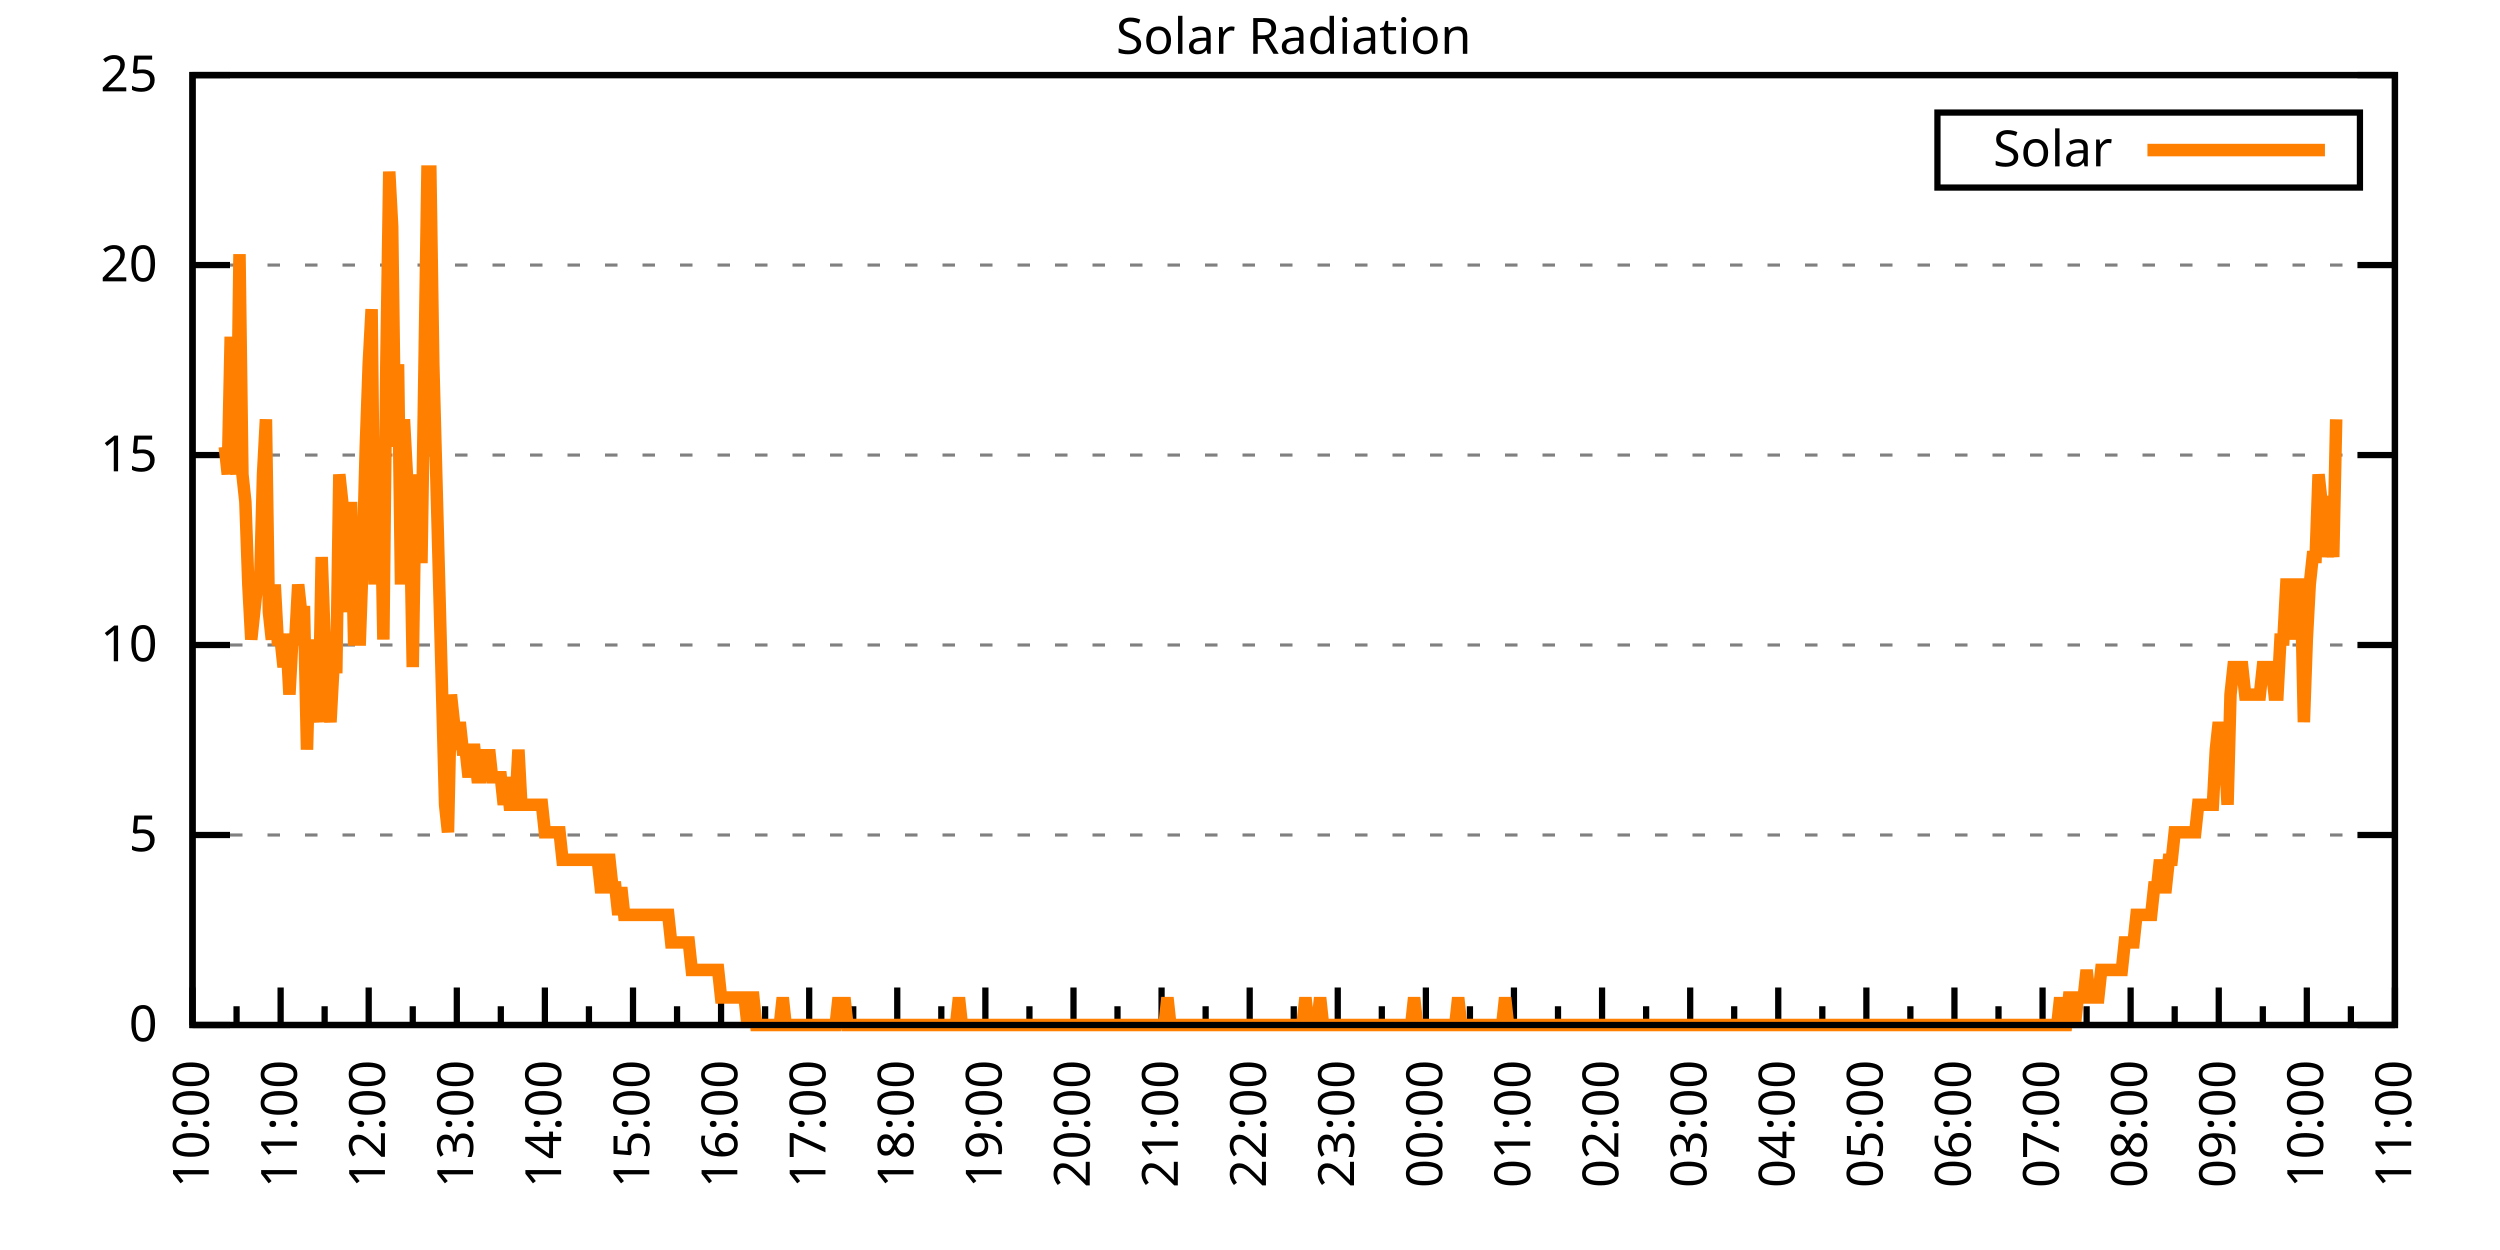
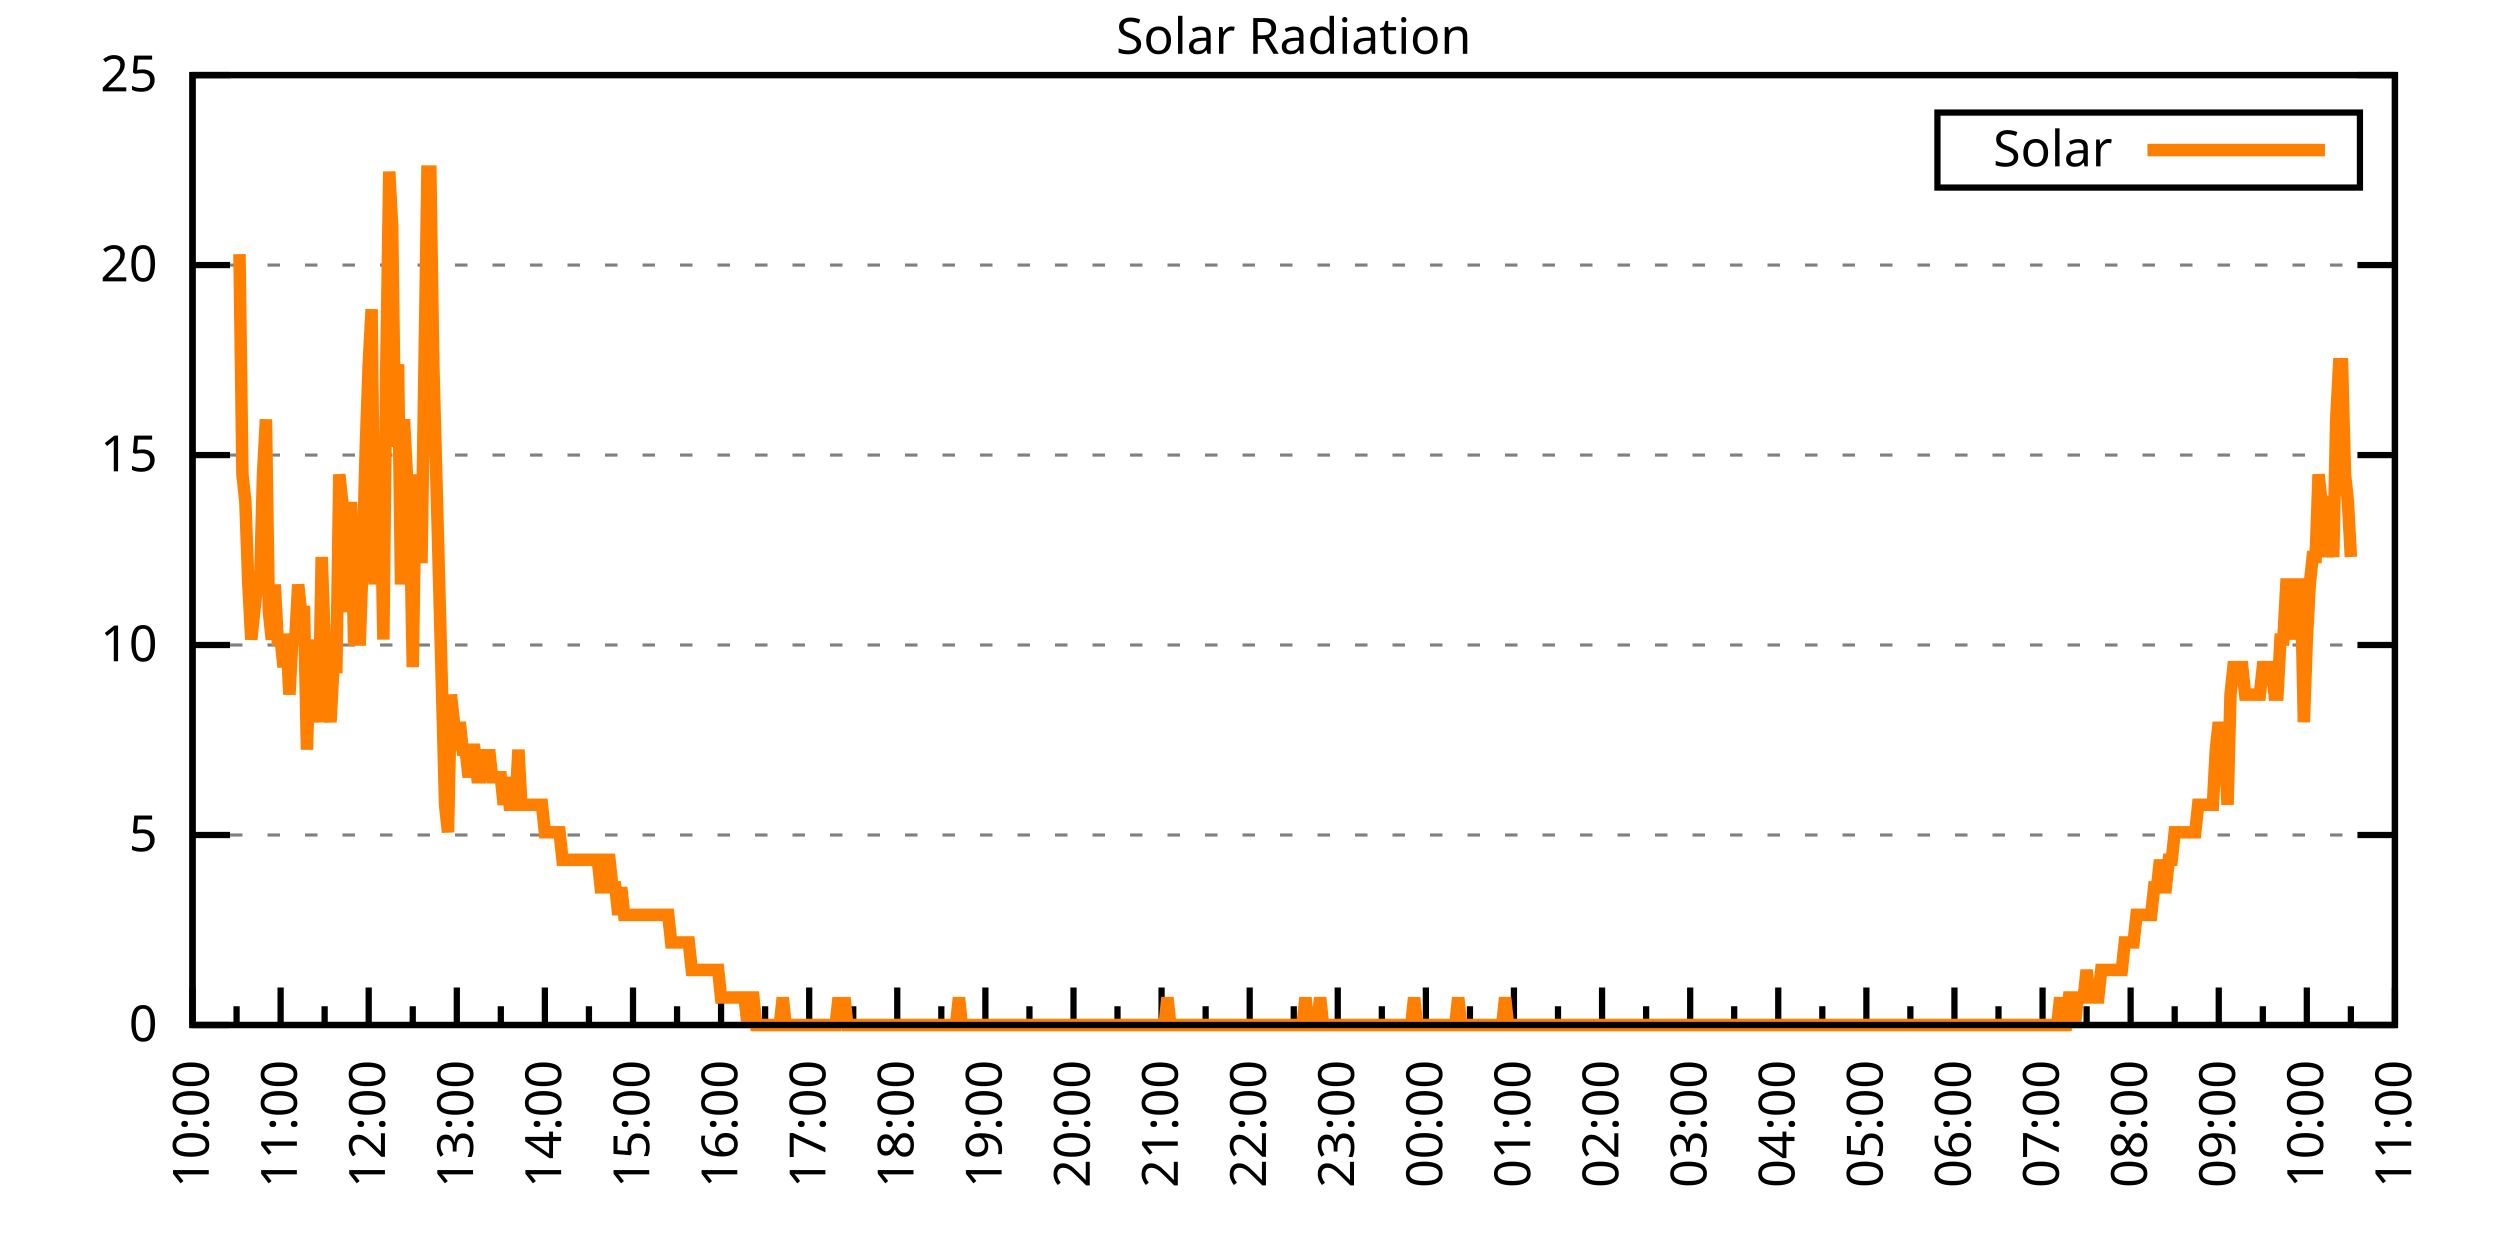
<svg xmlns="http://www.w3.org/2000/svg" xmlns:xlink="http://www.w3.org/1999/xlink" width="400" height="200" viewBox="0 0 400 200">
  <g id="gnuplot_canvas">
    <rect x="0" y="0" width="400" height="200" fill="none" />
    <defs>
      <circle id="gpDot" r="0.5" stroke-width="0.5" stroke="currentColor" />
      <path id="gpPt0" stroke-width="0.333" stroke="currentColor" d="M-1,0 h2 M0,-1 v2" />
      <path id="gpPt1" stroke-width="0.333" stroke="currentColor" d="M-1,-1 L1,1 M1,-1 L-1,1" />
      <path id="gpPt2" stroke-width="0.333" stroke="currentColor" d="M-1,0 L1,0 M0,-1 L0,1 M-1,-1 L1,1 M-1,1 L1,-1" />
      <rect id="gpPt3" stroke-width="0.333" stroke="currentColor" x="-1" y="-1" width="2" height="2" />
      <rect id="gpPt4" stroke-width="0.333" stroke="currentColor" fill="currentColor" x="-1" y="-1" width="2" height="2" />
      <circle id="gpPt5" stroke-width="0.333" stroke="currentColor" cx="0" cy="0" r="1" />
      <use xlink:href="#gpPt5" id="gpPt6" fill="currentColor" stroke="none" />
      <path id="gpPt7" stroke-width="0.333" stroke="currentColor" d="M0,-1.33 L-1.33,0.67 L1.33,0.67 z" />
      <use xlink:href="#gpPt7" id="gpPt8" fill="currentColor" stroke="none" />
      <use xlink:href="#gpPt7" id="gpPt9" stroke="currentColor" transform="rotate(180)" />
      <use xlink:href="#gpPt9" id="gpPt10" fill="currentColor" stroke="none" />
      <use xlink:href="#gpPt3" id="gpPt11" stroke="currentColor" transform="rotate(45)" />
      <use xlink:href="#gpPt11" id="gpPt12" fill="currentColor" stroke="none" />
      <path id="gpPt13" stroke-width="0.333" stroke="currentColor" d="M0,1.330 L1.265,0.411 L0.782,-1.067 L-0.782,-1.076 L-1.265,0.411 z" />
      <use xlink:href="#gpPt13" id="gpPt14" fill="currentColor" stroke="none" />
      <filter id="textbox" filterUnits="objectBoundingBox" x="0" y="0" height="1" width="1">
        <feFlood flood-color="white" flood-opacity="1" result="bgnd" />
        <feComposite in="SourceGraphic" in2="bgnd" operator="atop" />
      </filter>
      <filter id="greybox" filterUnits="objectBoundingBox" x="0" y="0" height="1" width="1">
        <feFlood flood-color="lightgrey" flood-opacity="1" result="grey" />
        <feComposite in="SourceGraphic" in2="grey" operator="atop" />
      </filter>
    </defs>
    <g fill="none" color="white" stroke="currentColor" stroke-width="1.00" stroke-linecap="butt" stroke-linejoin="miter">
</g>
    <g fill="none" color="black" stroke="currentColor" stroke-width="1.00" stroke-linecap="butt" stroke-linejoin="miter">
      <g stroke="none" shape-rendering="crispEdges">
        <polygon fill="rgb(255, 255, 255)" points="30.80,164.00 383.18,164.00 383.18,12.02 30.80,12.02 " />
      </g>
    </g>
    <g fill="none" color="black" stroke="currentColor" stroke-width="1.00" stroke-linecap="butt" stroke-linejoin="miter">
</g>
    <g fill="none" color="black" stroke="black" stroke-width="0.50" stroke-linecap="butt" stroke-linejoin="miter">
</g>
    <g fill="none" color="gray" stroke="currentColor" stroke-width="0.50" stroke-linecap="butt" stroke-linejoin="miter">
      <path stroke="gray" stroke-dasharray="2,4" class="gridline" d="M30.80,164.00 L383.19,164.00  " />
    </g>
    <g fill="none" color="gray" stroke="gray" stroke-width="1.00" stroke-linecap="butt" stroke-linejoin="miter">
</g>
    <g fill="none" color="black" stroke="currentColor" stroke-width="1.00" stroke-linecap="butt" stroke-linejoin="miter">
      <path stroke="black" d="M30.80,164.00 L36.80,164.00 M383.19,164.00 L377.19,164.00  " />
      <g transform="translate(25.20,166.60)" stroke="none" fill="black" font-family="Sans" font-size="8.00" text-anchor="end">
        <text>
          <tspan font-family="Sans"> 0</tspan>
        </text>
      </g>
    </g>
    <g fill="none" color="black" stroke="currentColor" stroke-width="1.00" stroke-linecap="butt" stroke-linejoin="miter">
</g>
    <g fill="none" color="black" stroke="black" stroke-width="0.50" stroke-linecap="butt" stroke-linejoin="miter">
</g>
    <g fill="none" color="gray" stroke="currentColor" stroke-width="0.50" stroke-linecap="butt" stroke-linejoin="miter">
      <path stroke="gray" stroke-dasharray="2,4" class="gridline" d="M30.80,133.60 L383.19,133.60  " />
    </g>
    <g fill="none" color="gray" stroke="gray" stroke-width="1.00" stroke-linecap="butt" stroke-linejoin="miter">
</g>
    <g fill="none" color="black" stroke="currentColor" stroke-width="1.00" stroke-linecap="butt" stroke-linejoin="miter">
      <path stroke="black" d="M30.80,133.60 L36.80,133.60 M383.19,133.60 L377.19,133.60  " />
      <g transform="translate(25.20,136.20)" stroke="none" fill="black" font-family="Sans" font-size="8.00" text-anchor="end">
        <text>
          <tspan font-family="Sans"> 5</tspan>
        </text>
      </g>
    </g>
    <g fill="none" color="black" stroke="currentColor" stroke-width="1.00" stroke-linecap="butt" stroke-linejoin="miter">
</g>
    <g fill="none" color="black" stroke="black" stroke-width="0.50" stroke-linecap="butt" stroke-linejoin="miter">
</g>
    <g fill="none" color="gray" stroke="currentColor" stroke-width="0.50" stroke-linecap="butt" stroke-linejoin="miter">
      <path stroke="gray" stroke-dasharray="2,4" class="gridline" d="M30.80,103.20 L383.19,103.20  " />
    </g>
    <g fill="none" color="gray" stroke="gray" stroke-width="1.00" stroke-linecap="butt" stroke-linejoin="miter">
</g>
    <g fill="none" color="black" stroke="currentColor" stroke-width="1.00" stroke-linecap="butt" stroke-linejoin="miter">
      <path stroke="black" d="M30.80,103.20 L36.80,103.20 M383.19,103.20 L377.19,103.20  " />
      <g transform="translate(25.20,105.80)" stroke="none" fill="black" font-family="Sans" font-size="8.00" text-anchor="end">
        <text>
          <tspan font-family="Sans"> 10</tspan>
        </text>
      </g>
    </g>
    <g fill="none" color="black" stroke="currentColor" stroke-width="1.00" stroke-linecap="butt" stroke-linejoin="miter">
</g>
    <g fill="none" color="black" stroke="black" stroke-width="0.50" stroke-linecap="butt" stroke-linejoin="miter">
</g>
    <g fill="none" color="gray" stroke="currentColor" stroke-width="0.50" stroke-linecap="butt" stroke-linejoin="miter">
      <path stroke="gray" stroke-dasharray="2,4" class="gridline" d="M30.80,72.81 L383.19,72.81  " />
    </g>
    <g fill="none" color="gray" stroke="gray" stroke-width="1.00" stroke-linecap="butt" stroke-linejoin="miter">
</g>
    <g fill="none" color="black" stroke="currentColor" stroke-width="1.00" stroke-linecap="butt" stroke-linejoin="miter">
      <path stroke="black" d="M30.80,72.81 L36.80,72.81 M383.19,72.81 L377.19,72.81  " />
      <g transform="translate(25.20,75.41)" stroke="none" fill="black" font-family="Sans" font-size="8.00" text-anchor="end">
        <text>
          <tspan font-family="Sans"> 15</tspan>
        </text>
      </g>
    </g>
    <g fill="none" color="black" stroke="currentColor" stroke-width="1.00" stroke-linecap="butt" stroke-linejoin="miter">
</g>
    <g fill="none" color="black" stroke="black" stroke-width="0.50" stroke-linecap="butt" stroke-linejoin="miter">
</g>
    <g fill="none" color="gray" stroke="currentColor" stroke-width="0.50" stroke-linecap="butt" stroke-linejoin="miter">
      <path stroke="gray" stroke-dasharray="2,4" class="gridline" d="M30.80,42.41 L383.19,42.41  " />
    </g>
    <g fill="none" color="gray" stroke="gray" stroke-width="1.00" stroke-linecap="butt" stroke-linejoin="miter">
</g>
    <g fill="none" color="black" stroke="currentColor" stroke-width="1.00" stroke-linecap="butt" stroke-linejoin="miter">
      <path stroke="black" d="M30.80,42.41 L36.80,42.41 M383.19,42.41 L377.19,42.41  " />
      <g transform="translate(25.20,45.01)" stroke="none" fill="black" font-family="Sans" font-size="8.00" text-anchor="end">
        <text>
          <tspan font-family="Sans"> 20</tspan>
        </text>
      </g>
    </g>
    <g fill="none" color="black" stroke="currentColor" stroke-width="1.00" stroke-linecap="butt" stroke-linejoin="miter">
</g>
    <g fill="none" color="black" stroke="black" stroke-width="0.50" stroke-linecap="butt" stroke-linejoin="miter">
</g>
    <g fill="none" color="gray" stroke="currentColor" stroke-width="0.50" stroke-linecap="butt" stroke-linejoin="miter">
      <path stroke="gray" stroke-dasharray="2,4" class="gridline" d="M30.80,12.01 L383.19,12.01  " />
    </g>
    <g fill="none" color="gray" stroke="gray" stroke-width="1.00" stroke-linecap="butt" stroke-linejoin="miter">
</g>
    <g fill="none" color="black" stroke="currentColor" stroke-width="1.00" stroke-linecap="butt" stroke-linejoin="miter">
      <path stroke="black" d="M30.80,12.01 L36.80,12.01 M383.19,12.01 L377.19,12.01  " />
      <g transform="translate(25.20,14.61)" stroke="none" fill="black" font-family="Sans" font-size="8.00" text-anchor="end">
        <text>
          <tspan font-family="Sans"> 25</tspan>
        </text>
      </g>
    </g>
    <g fill="none" color="black" stroke="currentColor" stroke-width="1.00" stroke-linecap="butt" stroke-linejoin="miter">
      <path stroke="black" d="M30.80,164.00 L30.80,158.00  " />
      <g transform="translate(33.40,169.60) rotate(270)" stroke="none" fill="black" font-family="Sans" font-size="8.00" text-anchor="end">
        <text>
          <tspan font-family="Sans">10:00</tspan>
        </text>
      </g>
    </g>
    <g fill="none" color="black" stroke="currentColor" stroke-width="1.00" stroke-linecap="butt" stroke-linejoin="miter">
      <path stroke="black" d="M37.85,164.00 L37.85,161.00 M44.90,164.00 L44.90,158.00  " />
      <g transform="translate(47.50,169.60) rotate(270)" stroke="none" fill="black" font-family="Sans" font-size="8.00" text-anchor="end">
        <text>
          <tspan font-family="Sans">11:00</tspan>
        </text>
      </g>
    </g>
    <g fill="none" color="black" stroke="currentColor" stroke-width="1.00" stroke-linecap="butt" stroke-linejoin="miter">
      <path stroke="black" d="M51.94,164.00 L51.94,161.00 M58.99,164.00 L58.99,158.00  " />
      <g transform="translate(61.59,169.60) rotate(270)" stroke="none" fill="black" font-family="Sans" font-size="8.00" text-anchor="end">
        <text>
          <tspan font-family="Sans">12:00</tspan>
        </text>
      </g>
    </g>
    <g fill="none" color="black" stroke="currentColor" stroke-width="1.00" stroke-linecap="butt" stroke-linejoin="miter">
      <path stroke="black" d="M66.04,164.00 L66.04,161.00 M73.09,164.00 L73.09,158.00  " />
      <g transform="translate(75.69,169.60) rotate(270)" stroke="none" fill="black" font-family="Sans" font-size="8.00" text-anchor="end">
        <text>
          <tspan font-family="Sans">13:00</tspan>
        </text>
      </g>
    </g>
    <g fill="none" color="black" stroke="currentColor" stroke-width="1.00" stroke-linecap="butt" stroke-linejoin="miter">
      <path stroke="black" d="M80.13,164.00 L80.13,161.00 M87.18,164.00 L87.18,158.00  " />
      <g transform="translate(89.78,169.60) rotate(270)" stroke="none" fill="black" font-family="Sans" font-size="8.00" text-anchor="end">
        <text>
          <tspan font-family="Sans">14:00</tspan>
        </text>
      </g>
    </g>
    <g fill="none" color="black" stroke="currentColor" stroke-width="1.00" stroke-linecap="butt" stroke-linejoin="miter">
      <path stroke="black" d="M94.23,164.00 L94.23,161.00 M101.28,164.00 L101.28,158.00  " />
      <g transform="translate(103.88,169.60) rotate(270)" stroke="none" fill="black" font-family="Sans" font-size="8.00" text-anchor="end">
        <text>
          <tspan font-family="Sans">15:00</tspan>
        </text>
      </g>
    </g>
    <g fill="none" color="black" stroke="currentColor" stroke-width="1.00" stroke-linecap="butt" stroke-linejoin="miter">
      <path stroke="black" d="M108.33,164.00 L108.33,161.00 M115.37,164.00 L115.37,158.00  " />
      <g transform="translate(117.97,169.60) rotate(270)" stroke="none" fill="black" font-family="Sans" font-size="8.00" text-anchor="end">
        <text>
          <tspan font-family="Sans">16:00</tspan>
        </text>
      </g>
    </g>
    <g fill="none" color="black" stroke="currentColor" stroke-width="1.00" stroke-linecap="butt" stroke-linejoin="miter">
      <path stroke="black" d="M122.42,164.00 L122.42,161.00 M129.47,164.00 L129.47,158.00  " />
      <g transform="translate(132.07,169.60) rotate(270)" stroke="none" fill="black" font-family="Sans" font-size="8.00" text-anchor="end">
        <text>
          <tspan font-family="Sans">17:00</tspan>
        </text>
      </g>
    </g>
    <g fill="none" color="black" stroke="currentColor" stroke-width="1.00" stroke-linecap="butt" stroke-linejoin="miter">
      <path stroke="black" d="M136.52,164.00 L136.52,161.00 M143.56,164.00 L143.56,158.00  " />
      <g transform="translate(146.16,169.60) rotate(270)" stroke="none" fill="black" font-family="Sans" font-size="8.00" text-anchor="end">
        <text>
          <tspan font-family="Sans">18:00</tspan>
        </text>
      </g>
    </g>
    <g fill="none" color="black" stroke="currentColor" stroke-width="1.00" stroke-linecap="butt" stroke-linejoin="miter">
      <path stroke="black" d="M150.61,164.00 L150.61,161.00 M157.66,164.00 L157.66,158.00  " />
      <g transform="translate(160.26,169.60) rotate(270)" stroke="none" fill="black" font-family="Sans" font-size="8.00" text-anchor="end">
        <text>
          <tspan font-family="Sans">19:00</tspan>
        </text>
      </g>
    </g>
    <g fill="none" color="black" stroke="currentColor" stroke-width="1.00" stroke-linecap="butt" stroke-linejoin="miter">
      <path stroke="black" d="M164.71,164.00 L164.71,161.00 M171.76,164.00 L171.76,158.00  " />
      <g transform="translate(174.36,169.60) rotate(270)" stroke="none" fill="black" font-family="Sans" font-size="8.00" text-anchor="end">
        <text>
          <tspan font-family="Sans">20:00</tspan>
        </text>
      </g>
    </g>
    <g fill="none" color="black" stroke="currentColor" stroke-width="1.00" stroke-linecap="butt" stroke-linejoin="miter">
      <path stroke="black" d="M178.80,164.00 L178.80,161.00 M185.85,164.00 L185.85,158.00  " />
      <g transform="translate(188.45,169.60) rotate(270)" stroke="none" fill="black" font-family="Sans" font-size="8.00" text-anchor="end">
        <text>
          <tspan font-family="Sans">21:00</tspan>
        </text>
      </g>
    </g>
    <g fill="none" color="black" stroke="currentColor" stroke-width="1.00" stroke-linecap="butt" stroke-linejoin="miter">
      <path stroke="black" d="M192.90,164.00 L192.90,161.00 M199.95,164.00 L199.95,158.00  " />
      <g transform="translate(202.55,169.60) rotate(270)" stroke="none" fill="black" font-family="Sans" font-size="8.00" text-anchor="end">
        <text>
          <tspan font-family="Sans">22:00</tspan>
        </text>
      </g>
    </g>
    <g fill="none" color="black" stroke="currentColor" stroke-width="1.00" stroke-linecap="butt" stroke-linejoin="miter">
      <path stroke="black" d="M207.00,164.00 L207.00,161.00 M214.04,164.00 L214.04,158.00  " />
      <g transform="translate(216.64,169.60) rotate(270)" stroke="none" fill="black" font-family="Sans" font-size="8.00" text-anchor="end">
        <text>
          <tspan font-family="Sans">23:00</tspan>
        </text>
      </g>
    </g>
    <g fill="none" color="black" stroke="currentColor" stroke-width="1.00" stroke-linecap="butt" stroke-linejoin="miter">
      <path stroke="black" d="M221.09,164.00 L221.09,161.00 M228.14,164.00 L228.14,158.00  " />
      <g transform="translate(230.74,169.60) rotate(270)" stroke="none" fill="black" font-family="Sans" font-size="8.00" text-anchor="end">
        <text>
          <tspan font-family="Sans">00:00</tspan>
        </text>
      </g>
    </g>
    <g fill="none" color="black" stroke="currentColor" stroke-width="1.00" stroke-linecap="butt" stroke-linejoin="miter">
      <path stroke="black" d="M235.19,164.00 L235.19,161.00 M242.23,164.00 L242.23,158.00  " />
      <g transform="translate(244.83,169.60) rotate(270)" stroke="none" fill="black" font-family="Sans" font-size="8.00" text-anchor="end">
        <text>
          <tspan font-family="Sans">01:00</tspan>
        </text>
      </g>
    </g>
    <g fill="none" color="black" stroke="currentColor" stroke-width="1.00" stroke-linecap="butt" stroke-linejoin="miter">
      <path stroke="black" d="M249.28,164.00 L249.28,161.00 M256.33,164.00 L256.33,158.00  " />
      <g transform="translate(258.93,169.60) rotate(270)" stroke="none" fill="black" font-family="Sans" font-size="8.00" text-anchor="end">
        <text>
          <tspan font-family="Sans">02:00</tspan>
        </text>
      </g>
    </g>
    <g fill="none" color="black" stroke="currentColor" stroke-width="1.00" stroke-linecap="butt" stroke-linejoin="miter">
      <path stroke="black" d="M263.38,164.00 L263.38,161.00 M270.43,164.00 L270.43,158.00  " />
      <g transform="translate(273.03,169.60) rotate(270)" stroke="none" fill="black" font-family="Sans" font-size="8.00" text-anchor="end">
        <text>
          <tspan font-family="Sans">03:00</tspan>
        </text>
      </g>
    </g>
    <g fill="none" color="black" stroke="currentColor" stroke-width="1.00" stroke-linecap="butt" stroke-linejoin="miter">
      <path stroke="black" d="M277.47,164.00 L277.47,161.00 M284.52,164.00 L284.52,158.00  " />
      <g transform="translate(287.12,169.60) rotate(270)" stroke="none" fill="black" font-family="Sans" font-size="8.00" text-anchor="end">
        <text>
          <tspan font-family="Sans">04:00</tspan>
        </text>
      </g>
    </g>
    <g fill="none" color="black" stroke="currentColor" stroke-width="1.00" stroke-linecap="butt" stroke-linejoin="miter">
      <path stroke="black" d="M291.57,164.00 L291.57,161.00 M298.62,164.00 L298.62,158.00  " />
      <g transform="translate(301.22,169.60) rotate(270)" stroke="none" fill="black" font-family="Sans" font-size="8.00" text-anchor="end">
        <text>
          <tspan font-family="Sans">05:00</tspan>
        </text>
      </g>
    </g>
    <g fill="none" color="black" stroke="currentColor" stroke-width="1.00" stroke-linecap="butt" stroke-linejoin="miter">
      <path stroke="black" d="M305.66,164.00 L305.66,161.00 M312.71,164.00 L312.71,158.00  " />
      <g transform="translate(315.31,169.60) rotate(270)" stroke="none" fill="black" font-family="Sans" font-size="8.00" text-anchor="end">
        <text>
          <tspan font-family="Sans">06:00</tspan>
        </text>
      </g>
    </g>
    <g fill="none" color="black" stroke="currentColor" stroke-width="1.00" stroke-linecap="butt" stroke-linejoin="miter">
      <path stroke="black" d="M319.76,164.00 L319.76,161.00 M326.81,164.00 L326.81,158.00  " />
      <g transform="translate(329.41,169.60) rotate(270)" stroke="none" fill="black" font-family="Sans" font-size="8.00" text-anchor="end">
        <text>
          <tspan font-family="Sans">07:00</tspan>
        </text>
      </g>
    </g>
    <g fill="none" color="black" stroke="currentColor" stroke-width="1.00" stroke-linecap="butt" stroke-linejoin="miter">
      <path stroke="black" d="M333.86,164.00 L333.86,161.00 M340.90,164.00 L340.90,158.00  " />
      <g transform="translate(343.50,169.60) rotate(270)" stroke="none" fill="black" font-family="Sans" font-size="8.00" text-anchor="end">
        <text>
          <tspan font-family="Sans">08:00</tspan>
        </text>
      </g>
    </g>
    <g fill="none" color="black" stroke="currentColor" stroke-width="1.00" stroke-linecap="butt" stroke-linejoin="miter">
      <path stroke="black" d="M347.95,164.00 L347.95,161.00 M355.00,164.00 L355.00,158.00  " />
      <g transform="translate(357.60,169.60) rotate(270)" stroke="none" fill="black" font-family="Sans" font-size="8.00" text-anchor="end">
        <text>
          <tspan font-family="Sans">09:00</tspan>
        </text>
      </g>
    </g>
    <g fill="none" color="black" stroke="currentColor" stroke-width="1.00" stroke-linecap="butt" stroke-linejoin="miter">
      <path stroke="black" d="M362.05,164.00 L362.05,161.00 M369.09,164.00 L369.09,158.00  " />
      <g transform="translate(371.69,169.60) rotate(270)" stroke="none" fill="black" font-family="Sans" font-size="8.00" text-anchor="end">
        <text>
          <tspan font-family="Sans">10:00</tspan>
        </text>
      </g>
    </g>
    <g fill="none" color="black" stroke="currentColor" stroke-width="1.00" stroke-linecap="butt" stroke-linejoin="miter">
      <path stroke="black" d="M376.14,164.00 L376.14,161.00 M383.19,164.00 L383.19,158.00  " />
      <g transform="translate(385.79,169.60) rotate(270)" stroke="none" fill="black" font-family="Sans" font-size="8.00" text-anchor="end">
        <text>
          <tspan font-family="Sans">11:00</tspan>
        </text>
      </g>
    </g>
    <g fill="none" color="black" stroke="currentColor" stroke-width="1.00" stroke-linecap="butt" stroke-linejoin="miter">
</g>
    <g fill="none" color="black" stroke="currentColor" stroke-width="1.00" stroke-linecap="butt" stroke-linejoin="miter">
      <path stroke="black" d="M30.80,12.01 L30.80,164.00 L383.19,164.00 L383.19,12.01 L30.80,12.01 Z  " />
    </g>
    <g fill="none" color="black" stroke="currentColor" stroke-width="1.00" stroke-linecap="butt" stroke-linejoin="miter">
      <g transform="translate(6.80,88.01) rotate(270)" stroke="none" fill="black" font-family="Sans" font-size="8.00" text-anchor="middle">
        <text />
      </g>
    </g>
    <g fill="none" color="black" stroke="currentColor" stroke-width="1.00" stroke-linecap="butt" stroke-linejoin="miter">
</g>
    <g fill="none" color="black" stroke="currentColor" stroke-width="1.00" stroke-linecap="butt" stroke-linejoin="miter">
      <path stroke="black" d="M309.99,30.01 L309.99,18.01 L377.59,18.01 L377.59,30.01 L309.99,30.01 Z  " />
    </g>
    <g id="Solar_Radiation_plot_1">
      <g fill="none" color="white" stroke="black" stroke-width="2.00" stroke-linecap="butt" stroke-linejoin="miter">
</g>
      <g fill="none" color="black" stroke="currentColor" stroke-width="2.00" stroke-linecap="butt" stroke-linejoin="miter">
        <g transform="translate(337.99,26.61)" stroke="none" fill="black" font-family="Sans" font-size="8.00" text-anchor="end">
          <text>
            <tspan font-family="Sans">Solar</tspan>
          </text>
        </g>
      </g>
      <g fill="none" color="black" stroke="currentColor" stroke-width="2.00" stroke-linecap="butt" stroke-linejoin="miter">
-         <path stroke="rgb(255, 127,   0)" d="M343.59,24.01 L371.99,24.01 M35.97,71.50 L36.44,75.90 L36.91,53.88 L37.38,71.50 L37.85,75.90 L38.32,40.66   L38.79,75.90 L39.26,80.31 L39.73,93.52 L40.20,102.33 L40.67,97.93 L41.14,93.52 L41.61,93.52 L42.08,75.90   L42.55,67.09 L43.02,97.93 L43.49,102.33 L43.96,93.52 L44.43,102.33 L44.90,102.33 L45.37,106.74 L45.84,102.33   L46.31,111.14 L46.78,102.33 L47.24,102.33 L47.71,93.52 L48.18,97.93 L48.65,97.93 L49.12,119.95 L49.59,102.33   L50.06,111.14 L50.53,111.14 L51.00,115.55 L51.47,89.12 L51.94,102.33 L52.41,111.14 L52.88,115.55 L53.35,106.74   L53.82,106.74 L54.29,75.90 L54.76,80.31 L55.23,89.12 L55.70,97.93 L56.17,80.31 L56.64,102.33 L57.11,102.33   L57.58,102.33 L58.05,89.12 L58.52,71.50 L58.99,58.28 L59.46,49.47 L59.93,93.52 L60.40,75.90 L60.87,75.90   L61.34,102.33 L61.81,58.28 L62.28,27.45 L62.75,36.26 L63.22,71.50 L63.69,58.28 L64.16,93.52 L64.63,67.09   L65.10,75.90 L65.57,80.31 L66.04,106.74 L66.51,75.90 L66.98,89.12 L67.45,89.12 L67.92,58.28 L68.39,27.45   L68.86,27.45 L69.33,58.28 L69.80,75.90 L70.27,93.52 L70.74,111.14 L71.21,128.76 L71.68,133.17 L72.15,111.14   L72.62,115.55 L73.09,119.95 L73.56,115.55 L74.03,119.95 L74.50,119.95 L74.97,124.36 L75.44,119.95 L75.91,119.95   L76.38,124.36 L76.85,124.36 L77.32,119.95 L77.79,124.36 L78.26,119.95 L78.73,124.36 L79.19,124.36 L79.66,124.36   L80.13,124.36 L80.60,128.76 L81.07,124.36 L81.54,128.76 L82.01,128.76 L82.48,128.76 L82.95,119.95 L83.42,128.76   L83.89,128.76 L84.36,128.76 L84.83,128.76 L85.30,128.76 L85.77,128.76 L86.24,128.76 L86.71,128.76 L87.18,133.17   L87.65,133.17 L88.12,133.17 L88.59,133.17 L89.06,133.17 L89.53,133.17 L90.00,137.57 L90.47,137.57 L90.94,137.57   L91.41,137.57 L91.88,137.57 L92.35,137.57 L92.82,137.57 L93.29,137.57 L93.76,137.57 L94.23,137.57 L94.70,137.57   L95.17,137.57 L95.64,137.57 L96.11,141.98 L96.58,141.98 L97.05,137.57 L97.52,137.57 L97.99,141.98 L98.46,141.98   L98.93,146.38 L99.40,141.98 L99.87,146.38 L100.34,146.38 L100.81,146.38 L101.28,146.38 L101.75,146.38 L102.22,146.38   L102.69,146.38 L103.16,146.38 L103.63,146.38 L104.10,146.38 L104.57,146.38 L105.04,146.38 L105.51,146.38 L105.98,146.38   L106.45,146.38 L106.92,146.38 L107.39,150.79 L107.86,150.79 L108.33,150.79 L108.80,150.79 L109.27,150.79 L109.74,150.79   L110.21,150.79 L110.68,155.19 L111.14,155.19 L111.61,155.19 L112.08,155.19 L112.55,155.19 L113.02,155.19 L113.49,155.19   L113.96,155.19 L114.43,155.19 L114.90,155.19 L115.37,159.60 L115.84,159.60 L116.31,159.60 L116.78,159.60 L117.25,159.60   L117.72,159.60 L118.19,159.60 L118.66,159.60 L119.13,159.60 L119.60,164.00 L120.07,159.60 L120.54,159.60 L121.01,164.00   L121.48,164.00 L121.95,164.00 L122.42,164.00 L122.89,164.00 L123.36,164.00 L123.83,164.00 L124.30,164.00 L124.77,164.00   L125.24,159.60 L125.71,164.00 L126.18,164.00 L126.65,164.00 L127.12,164.00 L127.59,164.00 L128.06,164.00 L128.53,164.00   L129.00,164.00 L129.47,164.00 L129.94,164.00 L130.41,164.00 L130.88,164.00 L131.35,164.00 L131.82,164.00 L132.29,164.00   L132.76,164.00 L133.23,164.00 L133.70,164.00 L134.17,159.60 L134.64,164.00 L135.11,159.60 L135.58,164.00 L136.05,164.00   L136.52,164.00 L136.99,164.00 L137.46,164.00 L137.93,164.00 L138.40,164.00 L138.87,164.00 L139.34,164.00 L139.81,164.00   L140.28,164.00 L140.75,164.00 L141.22,164.00 L141.69,164.00 L142.16,164.00 L142.63,164.00 L143.09,164.00 L143.56,164.00   L144.03,164.00 L144.50,164.00 L144.97,164.00 L145.44,164.00 L145.91,164.00 L146.38,164.00 L146.85,164.00 L147.32,164.00   L147.79,164.00 L148.26,164.00 L148.73,164.00 L149.20,164.00 L149.67,164.00 L150.14,164.00 L150.61,164.00 L151.08,164.00   L151.55,164.00 L152.02,164.00 L152.49,164.00 L152.96,164.00 L153.43,159.60 L153.90,164.00 L154.37,164.00 L154.84,164.00   L155.31,164.00 L155.78,164.00 L156.25,164.00 L156.72,164.00 L157.19,164.00 L157.66,164.00 L158.13,164.00 L158.60,164.00   L159.07,164.00 L159.54,164.00 L160.01,164.00 L160.48,164.00 L160.95,164.00 L161.42,164.00 L161.89,164.00 L162.36,164.00   L162.83,164.00 L163.30,164.00 L163.77,164.00 L164.24,164.00 L164.71,164.00 L165.18,164.00 L165.65,164.00 L166.12,164.00   L166.59,164.00 L167.06,164.00 L167.53,164.00 L168.00,164.00 L168.47,164.00 L168.94,164.00 L169.41,164.00 L169.88,164.00   L170.35,164.00 L170.82,164.00 L171.29,164.00 L171.76,164.00 L172.23,164.00 L172.70,164.00 L173.17,164.00 L173.64,164.00   L174.11,164.00 L174.58,164.00 L175.04,164.00 L175.51,164.00 L175.98,164.00 L176.45,164.00 L176.92,164.00 L177.39,164.00   L177.86,164.00 L178.33,164.00 L178.80,164.00 L179.27,164.00 L179.74,164.00 L180.21,164.00 L180.68,164.00 L181.15,164.00   L181.62,164.00 L182.09,164.00 L182.56,164.00 L183.03,164.00 L183.50,164.00 L183.97,164.00 L184.44,164.00 L184.91,164.00   L185.38,164.00 L185.85,164.00 L186.32,164.00 L186.79,159.60 L187.26,164.00 L187.73,164.00 L188.20,164.00 L188.67,164.00   L189.14,164.00 L189.61,164.00 L190.08,164.00 L190.55,164.00 L191.02,164.00 L191.49,164.00 L191.96,164.00 L192.43,164.00   L192.90,164.00 L193.37,164.00 L193.84,164.00 L194.31,164.00 L194.78,164.00 L195.25,164.00 L195.72,164.00 L196.19,164.00   L196.66,164.00 L197.13,164.00 L197.60,164.00 L198.07,164.00 L198.54,164.00 L199.01,164.00 L199.48,164.00 L199.95,164.00   L200.42,164.00 L200.89,164.00 L201.36,164.00 L201.83,164.00 L202.30,164.00 L202.77,164.00 L203.24,164.00 L203.71,164.00   L204.18,164.00 L204.65,164.00 L205.12,164.00 L205.59,164.00 L206.06,164.00 L206.53,164.00 L207.00,164.00 L207.46,164.00   L207.93,164.00 L208.40,164.00 L208.87,159.60 L209.34,164.00 L209.81,164.00 L210.28,164.00 L210.75,164.00 L211.22,159.60   L211.69,164.00 L212.16,164.00 L212.63,164.00 L213.10,164.00 L213.57,164.00 L214.04,164.00 L214.51,164.00 L214.98,164.00   L215.45,164.00 L215.92,164.00 L216.39,164.00 L216.86,164.00 L217.33,164.00 L217.80,164.00 L218.27,164.00 L218.74,164.00   L219.21,164.00 L219.68,164.00 L220.15,164.00 L220.62,164.00 L221.09,164.00 L221.56,164.00 L222.03,164.00 L222.50,164.00   L222.97,164.00 L223.44,164.00 L223.91,164.00 L224.38,164.00 L224.85,164.00 L225.32,164.00 L225.79,164.00 L226.26,159.60   L226.73,164.00 L227.20,164.00 L227.67,164.00 L228.14,164.00 L228.61,164.00 L229.08,164.00 L229.55,164.00 L230.02,164.00   L230.49,164.00 L230.96,164.00 L231.43,164.00 L231.90,164.00 L232.37,164.00 L232.84,164.00 L233.31,159.60 L233.78,164.00   L234.25,164.00 L234.72,164.00 L235.19,164.00 L235.66,164.00 L236.13,164.00 L236.60,164.00 L237.07,164.00 L237.54,164.00   L238.01,164.00 L238.48,164.00 L238.95,164.00 L239.41,164.00 L239.88,164.00 L240.35,164.00 L240.82,159.60 L241.29,164.00   L241.76,164.00 L242.23,164.00 L242.70,164.00 L243.17,164.00 L243.64,164.00 L244.11,164.00 L244.58,164.00 L245.05,164.00   L245.52,164.00 L245.99,164.00 L246.46,164.00 L246.93,164.00 L247.40,164.00 L247.87,164.00 L248.34,164.00 L248.81,164.00   L249.28,164.00 L249.75,164.00 L250.22,164.00 L250.69,164.00 L251.16,164.00 L251.63,164.00 L252.10,164.00 L252.57,164.00   L253.04,164.00 L253.51,164.00 L253.98,164.00 L254.45,164.00 L254.92,164.00 L255.39,164.00 L255.86,164.00 L256.33,164.00   L256.80,164.00 L257.27,164.00 L257.74,164.00 L258.21,164.00 L258.68,164.00 L259.15,164.00 L259.62,164.00 L260.09,164.00   L260.56,164.00 L261.03,164.00 L261.50,164.00 L261.97,164.00 L262.44,164.00 L262.91,164.00 L263.38,164.00 L263.85,164.00   L264.32,164.00 L264.79,164.00 L265.26,164.00 L265.73,164.00 L266.20,164.00 L266.67,164.00 L267.14,164.00 L267.61,164.00   L268.08,164.00 L268.55,164.00 L269.02,164.00 L269.49,164.00 L269.96,164.00 L270.43,164.00 L270.90,164.00 L271.36,164.00   L271.83,164.00 L272.30,164.00 L272.77,164.00 L273.24,164.00 L273.71,164.00 L274.18,164.00 L274.65,164.00 L275.12,164.00   L275.59,164.00 L276.06,164.00 L276.53,164.00 L277.00,164.00 L277.47,164.00 L277.94,164.00 L278.41,164.00 L278.88,164.00   L279.35,164.00 L279.82,164.00 L280.29,164.00 L280.76,164.00 L281.23,164.00 L281.70,164.00 L282.17,164.00 L282.64,164.00   L283.11,164.00 L283.58,164.00 L284.05,164.00 L284.52,164.00 L284.99,164.00 L285.46,164.00 L285.93,164.00 L286.40,164.00   L286.87,164.00 L287.34,164.00 L287.81,164.00 L288.28,164.00 L288.75,164.00 L289.22,164.00 L289.69,164.00 L290.16,164.00   L290.63,164.00 L291.10,164.00 L291.57,164.00 L292.04,164.00 L292.51,164.00 L292.98,164.00 L293.45,164.00 L293.92,164.00   L294.39,164.00 L294.86,164.00 L295.33,164.00 L295.80,164.00 L296.27,164.00 L296.74,164.00 L297.21,164.00 L297.68,164.00   L298.15,164.00 L298.62,164.00 L299.09,164.00 L299.56,164.00 L300.03,164.00 L300.50,164.00 L300.97,164.00 L301.44,164.00   L301.91,164.00 L302.38,164.00 L302.85,164.00 L303.31,164.00 L303.78,164.00 L304.25,164.00 L304.72,164.00 L305.19,164.00   L305.66,164.00 L306.13,164.00 L306.60,164.00 L307.07,164.00 L307.54,164.00 L308.01,164.00 L308.48,164.00 L308.95,164.00   L309.42,164.00 L309.89,164.00 L310.36,164.00 L310.83,164.00 L311.30,164.00 L311.77,164.00 L312.24,164.00 L312.71,164.00   L313.18,164.00 L313.65,164.00 L314.12,164.00 L314.59,164.00 L315.06,164.00 L315.53,164.00 L316.00,164.00 L316.47,164.00   L316.94,164.00 L317.41,164.00 L317.88,164.00 L318.35,164.00 L318.82,164.00 L319.29,164.00 L319.76,164.00 L320.23,164.00   L320.70,164.00 L321.17,164.00 L321.64,164.00 L322.11,164.00 L322.58,164.00 L323.05,164.00 L323.52,164.00 L323.99,164.00   L324.46,164.00 L324.93,164.00 L325.40,164.00 L325.87,164.00 L326.34,164.00 L326.81,164.00 L327.28,164.00 L327.75,164.00   L328.22,164.00 L328.69,164.00 L329.16,164.00 L329.63,159.60 L330.10,164.00 L330.57,164.00 L331.04,159.60 L331.51,159.60   L331.98,164.00 L332.45,159.60 L332.92,159.60 L333.39,159.60 L333.86,155.19 L334.33,159.60 L334.80,159.60 L335.26,159.60   L335.73,159.60 L336.20,155.19 L336.67,155.19 L337.14,155.19 L337.61,155.19 L338.08,155.19 L338.55,155.19 L339.02,155.19   L339.49,155.19 L339.96,150.79 L340.43,150.79 L340.90,150.79 L341.37,150.79 L341.84,146.38 L342.31,146.38 L342.78,146.38   L343.25,146.38 L343.72,146.38 L344.19,146.38 L344.66,141.98 L345.13,141.98 L345.60,137.57 L346.07,141.98 L346.54,141.98   L347.01,137.57 L347.48,137.57 L347.95,133.17 L348.42,133.17 L348.89,133.17 L349.36,133.17 L349.83,133.17 L350.30,133.17   L350.77,133.17 L351.24,133.17 L351.71,128.76 L352.18,128.76 L352.65,128.76 L353.12,128.76 L353.59,128.76 L354.06,128.76   L354.53,119.95 L355.00,115.55 L355.47,119.95 L355.94,119.95 L356.41,128.76 L356.88,111.14 L357.35,106.74 L357.82,106.74   L358.29,106.74 L358.76,106.74 L359.23,111.14 L359.70,111.14 L360.17,111.14 L360.64,111.14 L361.11,111.14 L361.58,111.14   L362.05,106.74 L362.52,106.74 L362.99,106.74 L363.46,106.74 L363.93,111.14 L364.40,111.14 L364.87,102.33 L365.34,102.33   L365.81,93.52 L366.28,93.52 L366.75,93.52 L367.21,102.33 L367.68,93.52 L368.15,93.52 L368.62,115.55 L369.09,102.33   L369.56,93.52 L370.03,89.12 L370.50,89.12 L370.97,75.90 L371.44,80.31 L371.91,80.31 L372.38,89.12 L372.85,84.71   L373.32,89.12 L373.79,67.09  " />
+         <path stroke="rgb(255, 127,   0)" d="M343.59,24.01 L371.99,24.01 M38.32,40.66 L38.79,75.90 L39.26,80.31 L39.73,93.52 L40.20,102.33 L40.67,97.93   L41.14,93.52 L41.61,93.52 L42.08,75.90 L42.55,67.09 L43.02,97.93 L43.49,102.33 L43.96,93.52 L44.43,102.33   L44.90,102.33 L45.37,106.74 L45.84,102.33 L46.31,111.14 L46.78,102.33 L47.24,102.33 L47.71,93.52 L48.18,97.93   L48.65,97.93 L49.12,119.95 L49.59,102.33 L50.06,111.14 L50.53,111.14 L51.00,115.55 L51.47,89.12 L51.94,102.33   L52.41,111.14 L52.88,115.55 L53.35,106.74 L53.82,106.74 L54.29,75.90 L54.76,80.31 L55.23,89.12 L55.70,97.93   L56.17,80.31 L56.64,102.33 L57.11,102.33 L57.58,102.33 L58.05,89.12 L58.52,71.50 L58.99,58.28 L59.46,49.47   L59.93,93.52 L60.40,75.90 L60.87,75.90 L61.34,102.33 L61.81,58.28 L62.28,27.45 L62.75,36.26 L63.22,71.50   L63.69,58.28 L64.16,93.52 L64.63,67.09 L65.10,75.90 L65.57,80.31 L66.04,106.74 L66.51,75.90 L66.98,89.12   L67.45,89.12 L67.92,58.28 L68.39,27.45 L68.86,27.45 L69.33,58.28 L69.80,75.90 L70.27,93.52 L70.74,111.14   L71.21,128.76 L71.68,133.17 L72.15,111.14 L72.62,115.55 L73.09,119.95 L73.56,115.55 L74.03,119.95 L74.50,119.95   L74.97,124.36 L75.44,119.95 L75.91,119.95 L76.38,124.36 L76.85,124.36 L77.32,119.95 L77.79,124.36 L78.26,119.95   L78.73,124.36 L79.19,124.36 L79.66,124.36 L80.13,124.36 L80.60,128.76 L81.07,124.36 L81.54,128.76 L82.01,128.76   L82.48,128.76 L82.95,119.95 L83.42,128.76 L83.89,128.76 L84.36,128.76 L84.83,128.76 L85.30,128.76 L85.77,128.76   L86.24,128.76 L86.71,128.76 L87.18,133.17 L87.65,133.17 L88.12,133.17 L88.59,133.17 L89.06,133.17 L89.53,133.17   L90.00,137.57 L90.47,137.57 L90.94,137.57 L91.41,137.57 L91.88,137.57 L92.35,137.57 L92.82,137.57 L93.29,137.57   L93.76,137.57 L94.23,137.57 L94.70,137.57 L95.17,137.57 L95.64,137.57 L96.11,141.98 L96.58,141.98 L97.05,137.57   L97.52,137.57 L97.99,141.98 L98.46,141.98 L98.93,146.38 L99.40,141.98 L99.87,146.38 L100.34,146.38 L100.81,146.38   L101.28,146.38 L101.75,146.38 L102.22,146.38 L102.69,146.38 L103.16,146.38 L103.63,146.38 L104.10,146.38 L104.57,146.38   L105.04,146.38 L105.51,146.38 L105.98,146.38 L106.45,146.38 L106.92,146.38 L107.39,150.79 L107.86,150.79 L108.33,150.79   L108.80,150.79 L109.27,150.79 L109.74,150.79 L110.21,150.79 L110.68,155.19 L111.14,155.19 L111.61,155.19 L112.08,155.19   L112.55,155.19 L113.02,155.19 L113.49,155.19 L113.96,155.19 L114.43,155.19 L114.90,155.19 L115.37,159.60 L115.84,159.60   L116.31,159.60 L116.78,159.60 L117.25,159.60 L117.72,159.60 L118.19,159.60 L118.66,159.60 L119.13,159.60 L119.60,164.00   L120.07,159.60 L120.54,159.60 L121.01,164.00 L121.48,164.00 L121.95,164.00 L122.42,164.00 L122.89,164.00 L123.36,164.00   L123.83,164.00 L124.30,164.00 L124.77,164.00 L125.24,159.60 L125.71,164.00 L126.18,164.00 L126.65,164.00 L127.12,164.00   L127.59,164.00 L128.06,164.00 L128.53,164.00 L129.00,164.00 L129.47,164.00 L129.94,164.00 L130.41,164.00 L130.88,164.00   L131.35,164.00 L131.82,164.00 L132.29,164.00 L132.76,164.00 L133.23,164.00 L133.70,164.00 L134.17,159.60 L134.64,164.00   L135.11,159.60 L135.58,164.00 L136.05,164.00 L136.52,164.00 L136.99,164.00 L137.46,164.00 L137.93,164.00 L138.40,164.00   L138.87,164.00 L139.34,164.00 L139.81,164.00 L140.28,164.00 L140.75,164.00 L141.22,164.00 L141.69,164.00 L142.16,164.00   L142.63,164.00 L143.09,164.00 L143.56,164.00 L144.03,164.00 L144.50,164.00 L144.97,164.00 L145.44,164.00 L145.91,164.00   L146.38,164.00 L146.85,164.00 L147.32,164.00 L147.79,164.00 L148.26,164.00 L148.73,164.00 L149.20,164.00 L149.67,164.00   L150.14,164.00 L150.61,164.00 L151.08,164.00 L151.55,164.00 L152.02,164.00 L152.49,164.00 L152.96,164.00 L153.43,159.60   L153.90,164.00 L154.37,164.00 L154.84,164.00 L155.31,164.00 L155.78,164.00 L156.25,164.00 L156.72,164.00 L157.19,164.00   L157.66,164.00 L158.13,164.00 L158.60,164.00 L159.07,164.00 L159.54,164.00 L160.01,164.00 L160.48,164.00 L160.95,164.00   L161.42,164.00 L161.89,164.00 L162.36,164.00 L162.83,164.00 L163.30,164.00 L163.77,164.00 L164.24,164.00 L164.71,164.00   L165.18,164.00 L165.65,164.00 L166.12,164.00 L166.59,164.00 L167.06,164.00 L167.53,164.00 L168.00,164.00 L168.47,164.00   L168.94,164.00 L169.41,164.00 L169.88,164.00 L170.35,164.00 L170.82,164.00 L171.29,164.00 L171.76,164.00 L172.23,164.00   L172.70,164.00 L173.17,164.00 L173.64,164.00 L174.11,164.00 L174.58,164.00 L175.04,164.00 L175.51,164.00 L175.98,164.00   L176.45,164.00 L176.92,164.00 L177.39,164.00 L177.86,164.00 L178.33,164.00 L178.80,164.00 L179.27,164.00 L179.74,164.00   L180.21,164.00 L180.68,164.00 L181.15,164.00 L181.62,164.00 L182.09,164.00 L182.56,164.00 L183.03,164.00 L183.50,164.00   L183.97,164.00 L184.44,164.00 L184.91,164.00 L185.38,164.00 L185.85,164.00 L186.32,164.00 L186.79,159.60 L187.26,164.00   L187.73,164.00 L188.20,164.00 L188.67,164.00 L189.14,164.00 L189.61,164.00 L190.08,164.00 L190.55,164.00 L191.02,164.00   L191.49,164.00 L191.96,164.00 L192.43,164.00 L192.90,164.00 L193.37,164.00 L193.84,164.00 L194.31,164.00 L194.78,164.00   L195.25,164.00 L195.72,164.00 L196.19,164.00 L196.66,164.00 L197.13,164.00 L197.60,164.00 L198.07,164.00 L198.54,164.00   L199.01,164.00 L199.48,164.00 L199.95,164.00 L200.42,164.00 L200.89,164.00 L201.36,164.00 L201.83,164.00 L202.30,164.00   L202.77,164.00 L203.24,164.00 L203.71,164.00 L204.18,164.00 L204.65,164.00 L205.12,164.00 L205.59,164.00 L206.06,164.00   L206.53,164.00 L207.00,164.00 L207.46,164.00 L207.93,164.00 L208.40,164.00 L208.87,159.60 L209.34,164.00 L209.81,164.00   L210.28,164.00 L210.75,164.00 L211.22,159.60 L211.69,164.00 L212.16,164.00 L212.63,164.00 L213.10,164.00 L213.57,164.00   L214.04,164.00 L214.51,164.00 L214.98,164.00 L215.45,164.00 L215.92,164.00 L216.39,164.00 L216.86,164.00 L217.33,164.00   L217.80,164.00 L218.27,164.00 L218.74,164.00 L219.21,164.00 L219.68,164.00 L220.15,164.00 L220.62,164.00 L221.09,164.00   L221.56,164.00 L222.03,164.00 L222.50,164.00 L222.97,164.00 L223.44,164.00 L223.91,164.00 L224.38,164.00 L224.85,164.00   L225.32,164.00 L225.79,164.00 L226.26,159.60 L226.73,164.00 L227.20,164.00 L227.67,164.00 L228.14,164.00 L228.61,164.00   L229.08,164.00 L229.55,164.00 L230.02,164.00 L230.49,164.00 L230.96,164.00 L231.43,164.00 L231.90,164.00 L232.37,164.00   L232.84,164.00 L233.31,159.60 L233.78,164.00 L234.25,164.00 L234.72,164.00 L235.19,164.00 L235.66,164.00 L236.13,164.00   L236.60,164.00 L237.07,164.00 L237.54,164.00 L238.01,164.00 L238.48,164.00 L238.95,164.00 L239.41,164.00 L239.88,164.00   L240.35,164.00 L240.82,159.60 L241.29,164.00 L241.76,164.00 L242.23,164.00 L242.70,164.00 L243.17,164.00 L243.64,164.00   L244.11,164.00 L244.58,164.00 L245.05,164.00 L245.52,164.00 L245.99,164.00 L246.46,164.00 L246.93,164.00 L247.40,164.00   L247.87,164.00 L248.34,164.00 L248.81,164.00 L249.28,164.00 L249.75,164.00 L250.22,164.00 L250.69,164.00 L251.16,164.00   L251.63,164.00 L252.10,164.00 L252.57,164.00 L253.04,164.00 L253.51,164.00 L253.98,164.00 L254.45,164.00 L254.92,164.00   L255.39,164.00 L255.86,164.00 L256.33,164.00 L256.80,164.00 L257.27,164.00 L257.74,164.00 L258.21,164.00 L258.68,164.00   L259.15,164.00 L259.62,164.00 L260.09,164.00 L260.56,164.00 L261.03,164.00 L261.50,164.00 L261.97,164.00 L262.44,164.00   L262.91,164.00 L263.38,164.00 L263.85,164.00 L264.32,164.00 L264.79,164.00 L265.26,164.00 L265.73,164.00 L266.20,164.00   L266.67,164.00 L267.14,164.00 L267.61,164.00 L268.08,164.00 L268.55,164.00 L269.02,164.00 L269.49,164.00 L269.96,164.00   L270.43,164.00 L270.90,164.00 L271.36,164.00 L271.83,164.00 L272.30,164.00 L272.77,164.00 L273.24,164.00 L273.71,164.00   L274.18,164.00 L274.65,164.00 L275.12,164.00 L275.59,164.00 L276.06,164.00 L276.53,164.00 L277.00,164.00 L277.47,164.00   L277.94,164.00 L278.41,164.00 L278.88,164.00 L279.35,164.00 L279.82,164.00 L280.29,164.00 L280.76,164.00 L281.23,164.00   L281.70,164.00 L282.17,164.00 L282.64,164.00 L283.11,164.00 L283.58,164.00 L284.05,164.00 L284.52,164.00 L284.99,164.00   L285.46,164.00 L285.93,164.00 L286.40,164.00 L286.87,164.00 L287.34,164.00 L287.81,164.00 L288.28,164.00 L288.75,164.00   L289.22,164.00 L289.69,164.00 L290.16,164.00 L290.63,164.00 L291.10,164.00 L291.57,164.00 L292.04,164.00 L292.51,164.00   L292.98,164.00 L293.45,164.00 L293.92,164.00 L294.39,164.00 L294.86,164.00 L295.33,164.00 L295.80,164.00 L296.27,164.00   L296.74,164.00 L297.21,164.00 L297.68,164.00 L298.15,164.00 L298.62,164.00 L299.09,164.00 L299.56,164.00 L300.03,164.00   L300.50,164.00 L300.97,164.00 L301.44,164.00 L301.91,164.00 L302.38,164.00 L302.85,164.00 L303.31,164.00 L303.78,164.00   L304.25,164.00 L304.72,164.00 L305.19,164.00 L305.66,164.00 L306.13,164.00 L306.60,164.00 L307.07,164.00 L307.54,164.00   L308.01,164.00 L308.48,164.00 L308.95,164.00 L309.42,164.00 L309.89,164.00 L310.36,164.00 L310.83,164.00 L311.30,164.00   L311.77,164.00 L312.24,164.00 L312.71,164.00 L313.18,164.00 L313.65,164.00 L314.12,164.00 L314.59,164.00 L315.06,164.00   L315.53,164.00 L316.00,164.00 L316.47,164.00 L316.94,164.00 L317.41,164.00 L317.88,164.00 L318.35,164.00 L318.82,164.00   L319.29,164.00 L319.76,164.00 L320.23,164.00 L320.70,164.00 L321.17,164.00 L321.64,164.00 L322.11,164.00 L322.58,164.00   L323.05,164.00 L323.52,164.00 L323.99,164.00 L324.46,164.00 L324.93,164.00 L325.40,164.00 L325.87,164.00 L326.34,164.00   L326.81,164.00 L327.28,164.00 L327.75,164.00 L328.22,164.00 L328.69,164.00 L329.16,164.00 L329.63,159.60 L330.10,164.00   L330.57,164.00 L331.04,159.60 L331.51,159.60 L331.98,164.00 L332.45,159.60 L332.92,159.60 L333.39,159.60 L333.86,155.19   L334.33,159.60 L334.80,159.60 L335.26,159.60 L335.73,159.60 L336.20,155.19 L336.67,155.19 L337.14,155.19 L337.61,155.19   L338.08,155.19 L338.55,155.19 L339.02,155.19 L339.49,155.19 L339.96,150.79 L340.43,150.79 L340.90,150.79 L341.37,150.79   L341.84,146.38 L342.31,146.38 L342.78,146.38 L343.25,146.38 L343.72,146.38 L344.19,146.38 L344.66,141.98 L345.13,141.98   L345.60,137.57 L346.07,141.98 L346.54,141.98 L347.01,137.57 L347.48,137.57 L347.95,133.17 L348.42,133.17 L348.89,133.17   L349.36,133.17 L349.83,133.17 L350.30,133.17 L350.77,133.17 L351.24,133.17 L351.71,128.76 L352.18,128.76 L352.65,128.76   L353.12,128.76 L353.59,128.76 L354.06,128.76 L354.53,119.95 L355.00,115.55 L355.47,119.95 L355.94,119.95 L356.41,128.76   L356.88,111.14 L357.35,106.74 L357.82,106.74 L358.29,106.74 L358.76,106.74 L359.23,111.14 L359.70,111.14 L360.17,111.14   L360.64,111.14 L361.11,111.14 L361.58,111.14 L362.05,106.74 L362.52,106.74 L362.99,106.74 L363.46,106.74 L363.93,111.14   L364.40,111.14 L364.87,102.33 L365.34,102.33 L365.81,93.52 L366.28,93.52 L366.75,93.52 L367.21,102.33 L367.68,93.52   L368.15,93.52 L368.62,115.55 L369.09,102.33 L369.56,93.52 L370.03,89.12 L370.50,89.12 L370.97,75.90 L371.44,80.31   L371.91,80.31 L372.38,89.12 L372.85,84.71 L373.32,89.12 L373.79,67.09 L374.26,58.28 L374.73,58.28 L375.20,75.90   L375.67,80.31 L376.14,89.12  " />
      </g>
    </g>
    <g fill="none" color="black" stroke="currentColor" stroke-width="2.00" stroke-linecap="butt" stroke-linejoin="miter">
</g>
    <g fill="none" color="black" stroke="black" stroke-width="1.00" stroke-linecap="butt" stroke-linejoin="miter">
</g>
    <g fill="none" color="black" stroke="currentColor" stroke-width="1.00" stroke-linecap="butt" stroke-linejoin="miter">
      <path stroke="black" d="M30.80,12.01 L30.80,164.00 L383.19,164.00 L383.19,12.01 L30.80,12.01 Z  " />
    </g>
    <g fill="none" color="black" stroke="currentColor" stroke-width="1.00" stroke-linecap="butt" stroke-linejoin="miter">
      <g transform="translate(206.99,8.61)" stroke="none" fill="black" font-family="Sans" font-size="8.00" text-anchor="middle">
        <text>
          <tspan font-family="Sans">Solar Radiation</tspan>
        </text>
      </g>
    </g>
    <g fill="none" color="black" stroke="currentColor" stroke-width="1.00" stroke-linecap="butt" stroke-linejoin="miter">
</g>
  </g>
</svg>
